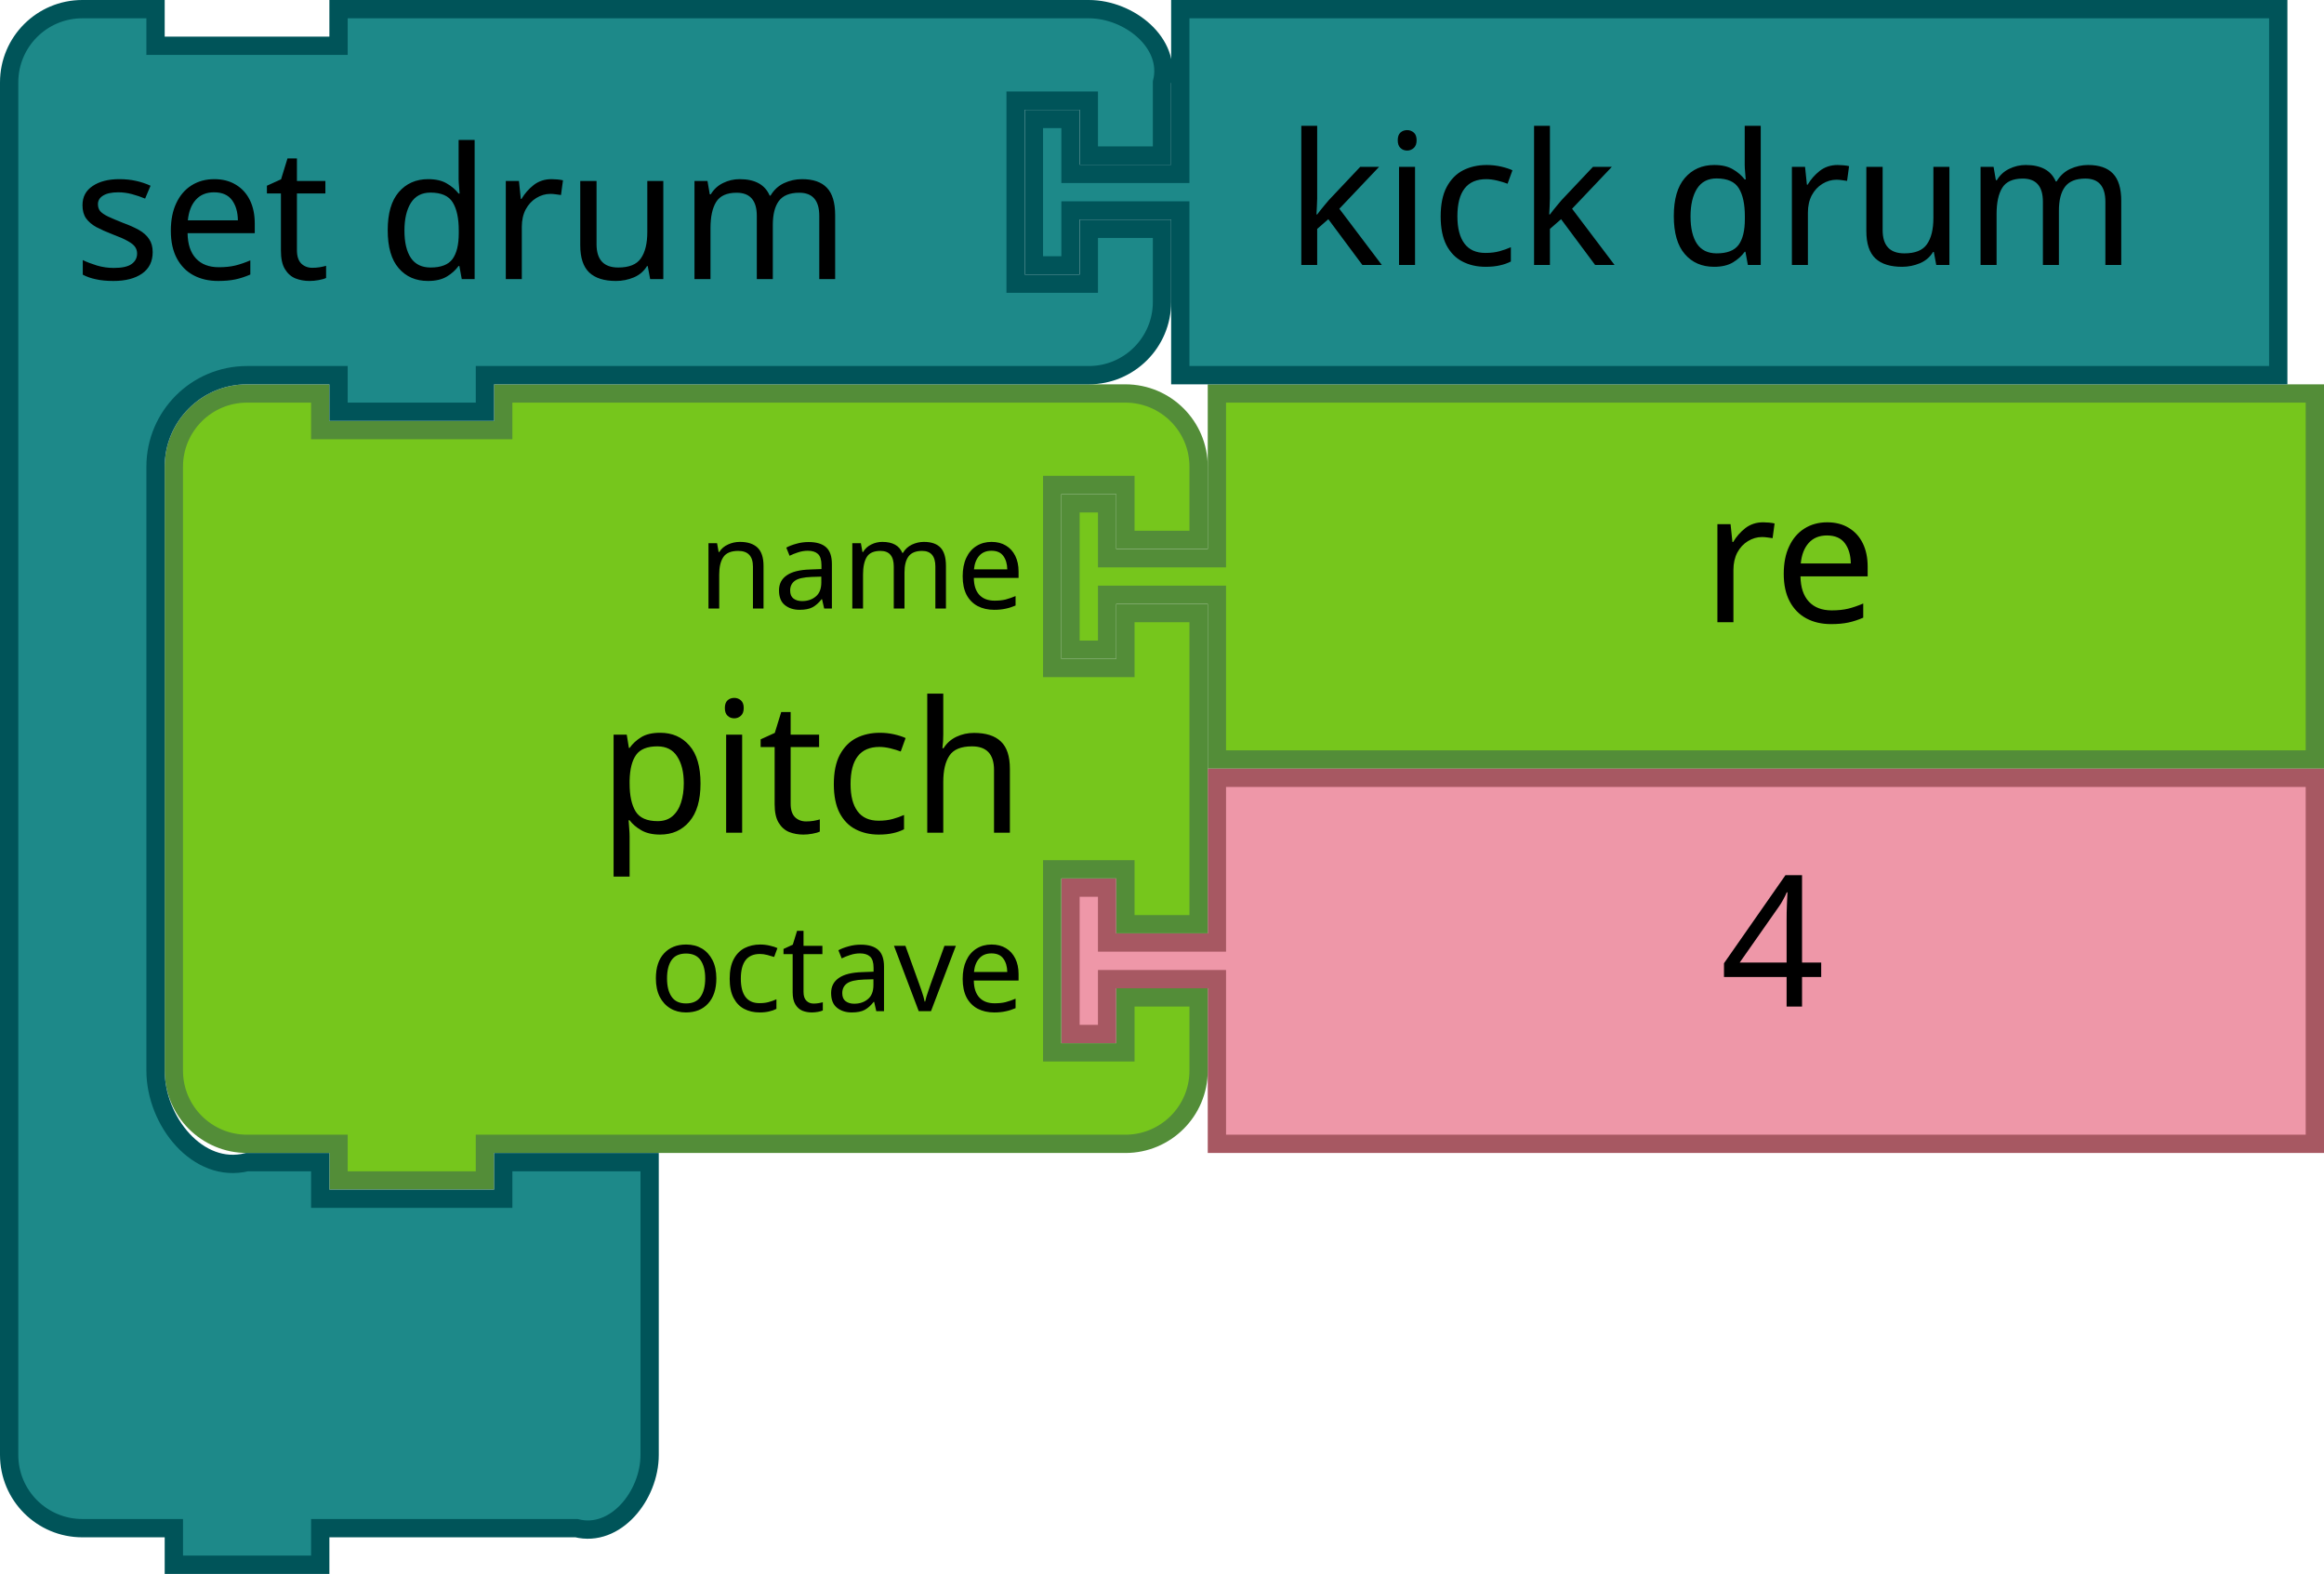
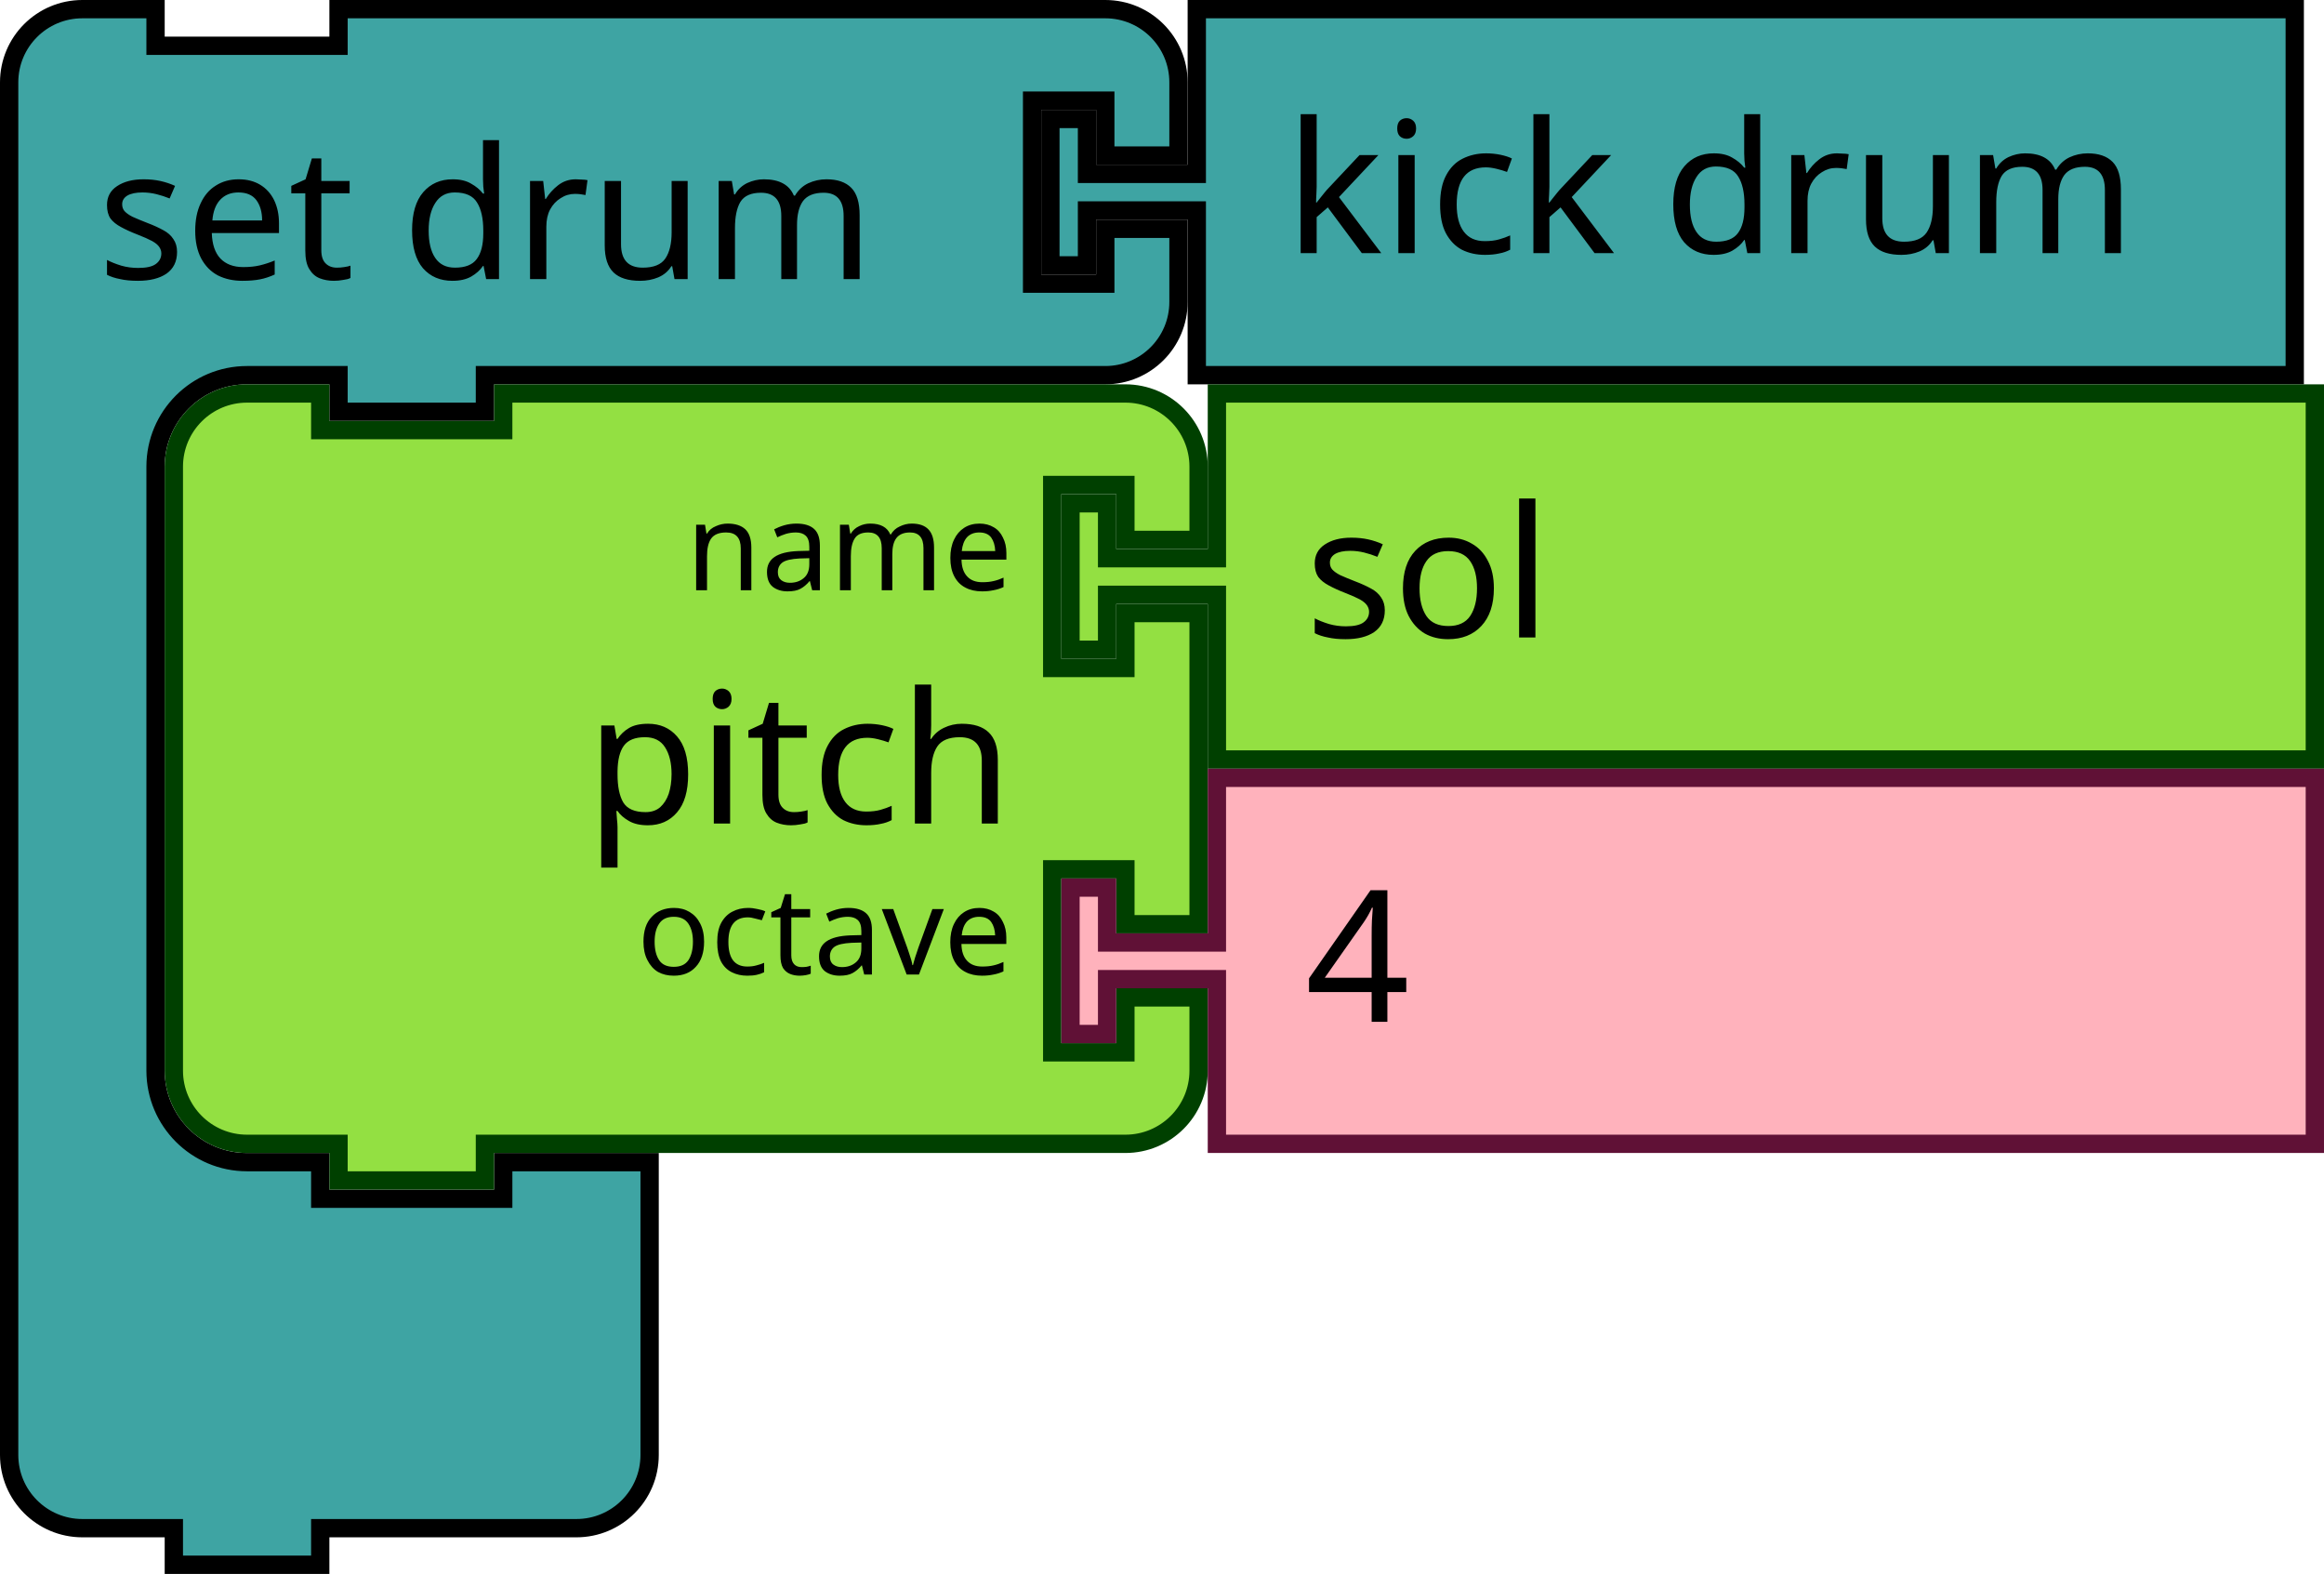
- <svg xmlns="http://www.w3.org/2000/svg" version="1.1" id="svg5587" viewBox="0 0 254 172" height="48.542mm" width="71.684mm">
+ <svg xmlns="http://www.w3.org/2000/svg" width="178.594" height="120.938" viewBox="0 0 178.594 120.938" id="svg5587" version="1.1">
  <defs id="defs5589" />
-   <path style="fill:#76C61C;fill-opacity:1;stroke:#538D38;stroke-width:2;stroke-linecap:round;stroke-opacity:1" id="path21-2-3-0" d="m 133,43 120,0 0,40 -120,0 0,-16 0,-2 -12,0 0,6 -4,0 0,-16 4,0 0,6 12,0 0,-2 z" />
-   <text x="166" style="font-size:20px;font-family:Sans;text-anchor:start;fill:#000000" id="text23-0-6-8" y="42">
-     <tspan id="tspan25-7-2-20" y="68" x="186">re</tspan>
-   </text>
-   <path d="m 133,85 120,0 0,40 -120,0 0,-16 0,-2 -12,0 0,6 -4,0 0,-16 4,0 0,6 12,0 0,-2 z" id="path21-6-7-2-79" style="fill:#EE97A8;fill-opacity:1;stroke:#A75862;stroke-width:2;stroke-linecap:round;stroke-opacity:1" />
-   <text id="text23-9-8-9-32" style="font-size:20px;font-family:Sans;text-anchor:start;fill:#000000" x="168" y="84">
-     <tspan x="188" y="110" id="tspan25-8-2-4-4">4</tspan>
-   </text>
-   <path d="m 19,59 0,-8 a 8,8 0 0 1 8,-8 l 8,0 0,4 20,0 0,-4 60,0 8,0 a 8,8 0 0 1 8,8 l 0,8 -8,0 0,-6 -8,0 0,20 8,0 0,-6 8,0 0,34 -8,0 0,-6 -8,0 0,20 8,0 0,-6 8,0 0,8 a 8,8 0 0 1 -8,8 l -8,0 -60,0 -2,0 0,4 -16,0 0,-4 -2,0 -8,0 a 8,8 0 0 1 -8,-8 l 0,-8 0,-42 0,-8 z" id="path3194-3-8-8" style="fill:#76C61C;fill-opacity:1;stroke:#538D38;stroke-width:2;stroke-linecap:round;stroke-opacity:1" />
-   <text id="text3196-7-6-0" style="font-size:20px;font-family:Sans;text-anchor:end;fill:#000000" x="18" y="42">
-     <tspan x="112" y="91" id="tspan3198-0-1-1">pitch</tspan>
-   </text>
-   <text id="text3200-6-0-5" style="font-size:13.333px;font-family:Sans;text-anchor:end;fill:#000000" x="18" y="44">
-     <tspan x="112" y="66.5" id="tspan3202-5-0-5">name</tspan>
-   </text>
-   <text id="text3204-9-5-3" style="font-size:13.333px;font-family:Sans;text-anchor:end;fill:#000000" x="18" y="46">
-     <tspan x="112" y="110.5" id="tspan3206-0-8-3">octave</tspan>
-   </text>
-   <path d="m 1,17 0,-8 c 0,-4.418 3.582,-8 8,-8 l 8,0 0,4 20,0 0,-4 18,0 56,0 8,0 c 4.418,0 9.072,3.714 8,8 l 0,8 -8,0 0,-6 -8,0 0,20 8,0 0,-6 8,0 0,8 c 0,4.418 -3.582,8 -8,8 l -8,0 -56,0 -2,0 0,4 -16,0 0,-4 -2,0 -8,0 c -5.523,0 -10,4.477 -10,10 l 0,8 0,50 0,8 c 0,5.523 4.642,11.339 10,10 l 8,0 0,4 20,0 0,-4 16,0 0,12 0,12 0,8 c 0,4.418 -3.714,9.072 -8,8 l -8,0 -18,0 -2,0 0,4 -16,0 0,-4 -2,0 -8,0 c -4.418,0 -8,-3.582 -8,-8 l 0,-8 z" id="path3035-8-1-5-4-4" style="fill:#1d8989;fill-opacity:1;stroke:#005459;stroke-width:2;stroke-linecap:round;stroke-opacity:1" />
-   <text id="text3037-0-1-8-8-8" style="font-size:20px;font-family:Sans;text-anchor:start;fill:#000000" y="1.0517579e-05" x="-1.5246697e-05">
-     <tspan x="8" y="30.5" id="tspan3039-6-1-0-8-9">set drum</tspan>
-   </text>
-   <path d="m 129,1 120,0 0,40 -120,0 0,-16 0,-2 -12,0 0,6 -4,0 0,-16 4,0 0,6 12,0 0,-2 z" id="path21-6-1-0-1-8-3-2" style="fill:#1d8989;fill-opacity:1;stroke:#005459;stroke-width:2;stroke-linecap:round;stroke-opacity:1" />
-   <text id="text23-9-82-5-8-1-1-2" style="font-size:20px;font-family:Sans;text-anchor:start;fill:#000000" x="120.523" y="2.953">
-     <tspan x="140.523" y="28.953" id="tspan25-8-5-1-3-7-2-3">kick drum</tspan>
-   </text>
+   <g transform="scale(0.9375)" id="g1113">
+     <g id="g1111" transform="scale(1.5)">
+       <path id="path1101" style="fill:#3ea4a3;fill-opacity:1;stroke:#000000;stroke-width:1;stroke-linecap:round;stroke-opacity:1" d="m 0.5,8.5 v -4 a 4,4 90 0 1 4,-4 h 4 v 2 h 10 v -2 h 9 28.901 4 a 4,4 90 0 1 4,4 v 4 h -4 v -3 h -4 v 10 h 4 v -3 h 4 v 4 a 4,4 90 0 1 -4,4 h -4 H 27.5 h -1 v 2 h -8 v -2 h -1 -4 a 5,5 90 0 0 -5,5 v 4 4 21 4 a 5,5 90 0 0 5,5 h 4 v 2 h 10 v -2 h 8 v 6 6 4 a 4,4 90 0 1 -4,4 h -4 -9 -1 v 2 h -8 v -2 h -1 -4 a 4,4 90 0 1 -4,-4 v -4 z" />
+       <text id="text1105" style="font-size:10px;font-family:sans-serif;text-anchor:start;fill:#000000">
+         <tspan id="tspan1103" y="15.25" x="5.333">set drum</tspan>
+       </text>
+       <text id="text1109" style="font-size:6.667px;font-family:sans-serif;text-anchor:end;fill:#000000">
+         <tspan id="tspan1107" y="11.25" x="54.235" />
+       </text>
+     </g>
+   </g>
+   <g id="g1123" transform="matrix(0.9375,0,0,0.9375,80.01755,0)">
+     <g id="g1121" transform="scale(1.5)">
+       <path id="path1115" style="fill:#3ea4a3;fill-opacity:1;stroke:#000000;stroke-width:1;stroke-linecap:round;stroke-opacity:1" d="m 8.5,0.5 h 60 v 20 h -60 v -8 -1 h -6 v 3 h -2 v -8 h 2 v 3 h 6 v -1 z" />
+       <text id="text1119" style="font-size:10px;font-family:sans-serif;text-anchor:start;fill:#000000">
+         <tspan id="tspan1117" y="13.833" x="13.333">kick drum</tspan>
+       </text>
+     </g>
+   </g>
+   <g id="g1141" transform="matrix(0.9375,0,0,0.9375,12.65625,29.53125)">
+     <g id="g1139" transform="scale(1.5)">
+       <path id="path1125" style="fill:#93e042;fill-opacity:1;stroke:#004000;stroke-width:1;stroke-linecap:round;stroke-opacity:1" d="m 0.5,8.5 v -4 a 4,4 90 0 1 4,-4 h 4 v 2 h 10 v -2 h 30 4 a 4,4 90 0 1 4,4 v 4 h -4 v -3 h -4 v 10 h 4 v -3 h 4 v 17 h -4 v -3 h -4 v 10 h 4 v -3 h 4 v 4 a 4,4 90 0 1 -4,4 h -4 -30 -1 v 2 h -8 v -2 h -1 -4 a 4,4 90 0 1 -4,-4 v -4 -21 z" />
+       <text id="text1129" style="font-size:10px;font-family:sans-serif;text-anchor:end;fill:#000000">
+         <tspan id="tspan1127" y="24" x="46.333">pitch</tspan>
+       </text>
+       <text id="text1133" style="font-size:6.667px;font-family:sans-serif;text-anchor:end;fill:#000000">
+         <tspan id="tspan1131" y="11.25" x="46.333">name</tspan>
+       </text>
+       <text id="text1137" style="font-size:6.667px;font-family:sans-serif;text-anchor:end;fill:#000000">
+         <tspan id="tspan1135" y="32.25" x="46.333">octave</tspan>
+       </text>
+     </g>
+   </g>
+   <g id="g1151" transform="matrix(0.9375,0,0,0.9375,81.5625,29.53125)">
+     <g id="g1149" transform="scale(1.5)">
+       <path id="path1143" style="fill:#93e042;fill-opacity:1;stroke:#004000;stroke-width:1;stroke-linecap:round;stroke-opacity:1" d="m 8.5,0.5 h 60 v 20 h -60 v -8 -1 h -6 v 3 h -2 v -8 h 2 v 3 h 6 v -1 z" />
+       <text id="text1147" style="font-size:10px;font-family:sans-serif;text-anchor:start;fill:#000000">
+         <tspan id="tspan1145" y="13.833" x="13.333">sol</tspan>
+       </text>
+     </g>
+   </g>
+   <g id="g1161" transform="matrix(0.9375,0,0,0.9375,81.5625,59.0625)">
+     <g id="g1159" transform="scale(1.5)">
+       <path id="path1153" style="fill:#ffb2bc;fill-opacity:1;stroke:#601136;stroke-width:1;stroke-linecap:round;stroke-opacity:1" d="m 8.5,0.5 h 60 v 20 h -60 v -8 -1 h -6 v 3 h -2 v -8 h 2 v 3 h 6 v -1 z" />
+       <text id="text1157" style="font-size:10px;font-family:sans-serif;text-anchor:start;fill:#000000">
+         <tspan id="tspan1155" y="13.833" x="13.333">4</tspan>
+       </text>
+     </g>
+   </g>
</svg>
